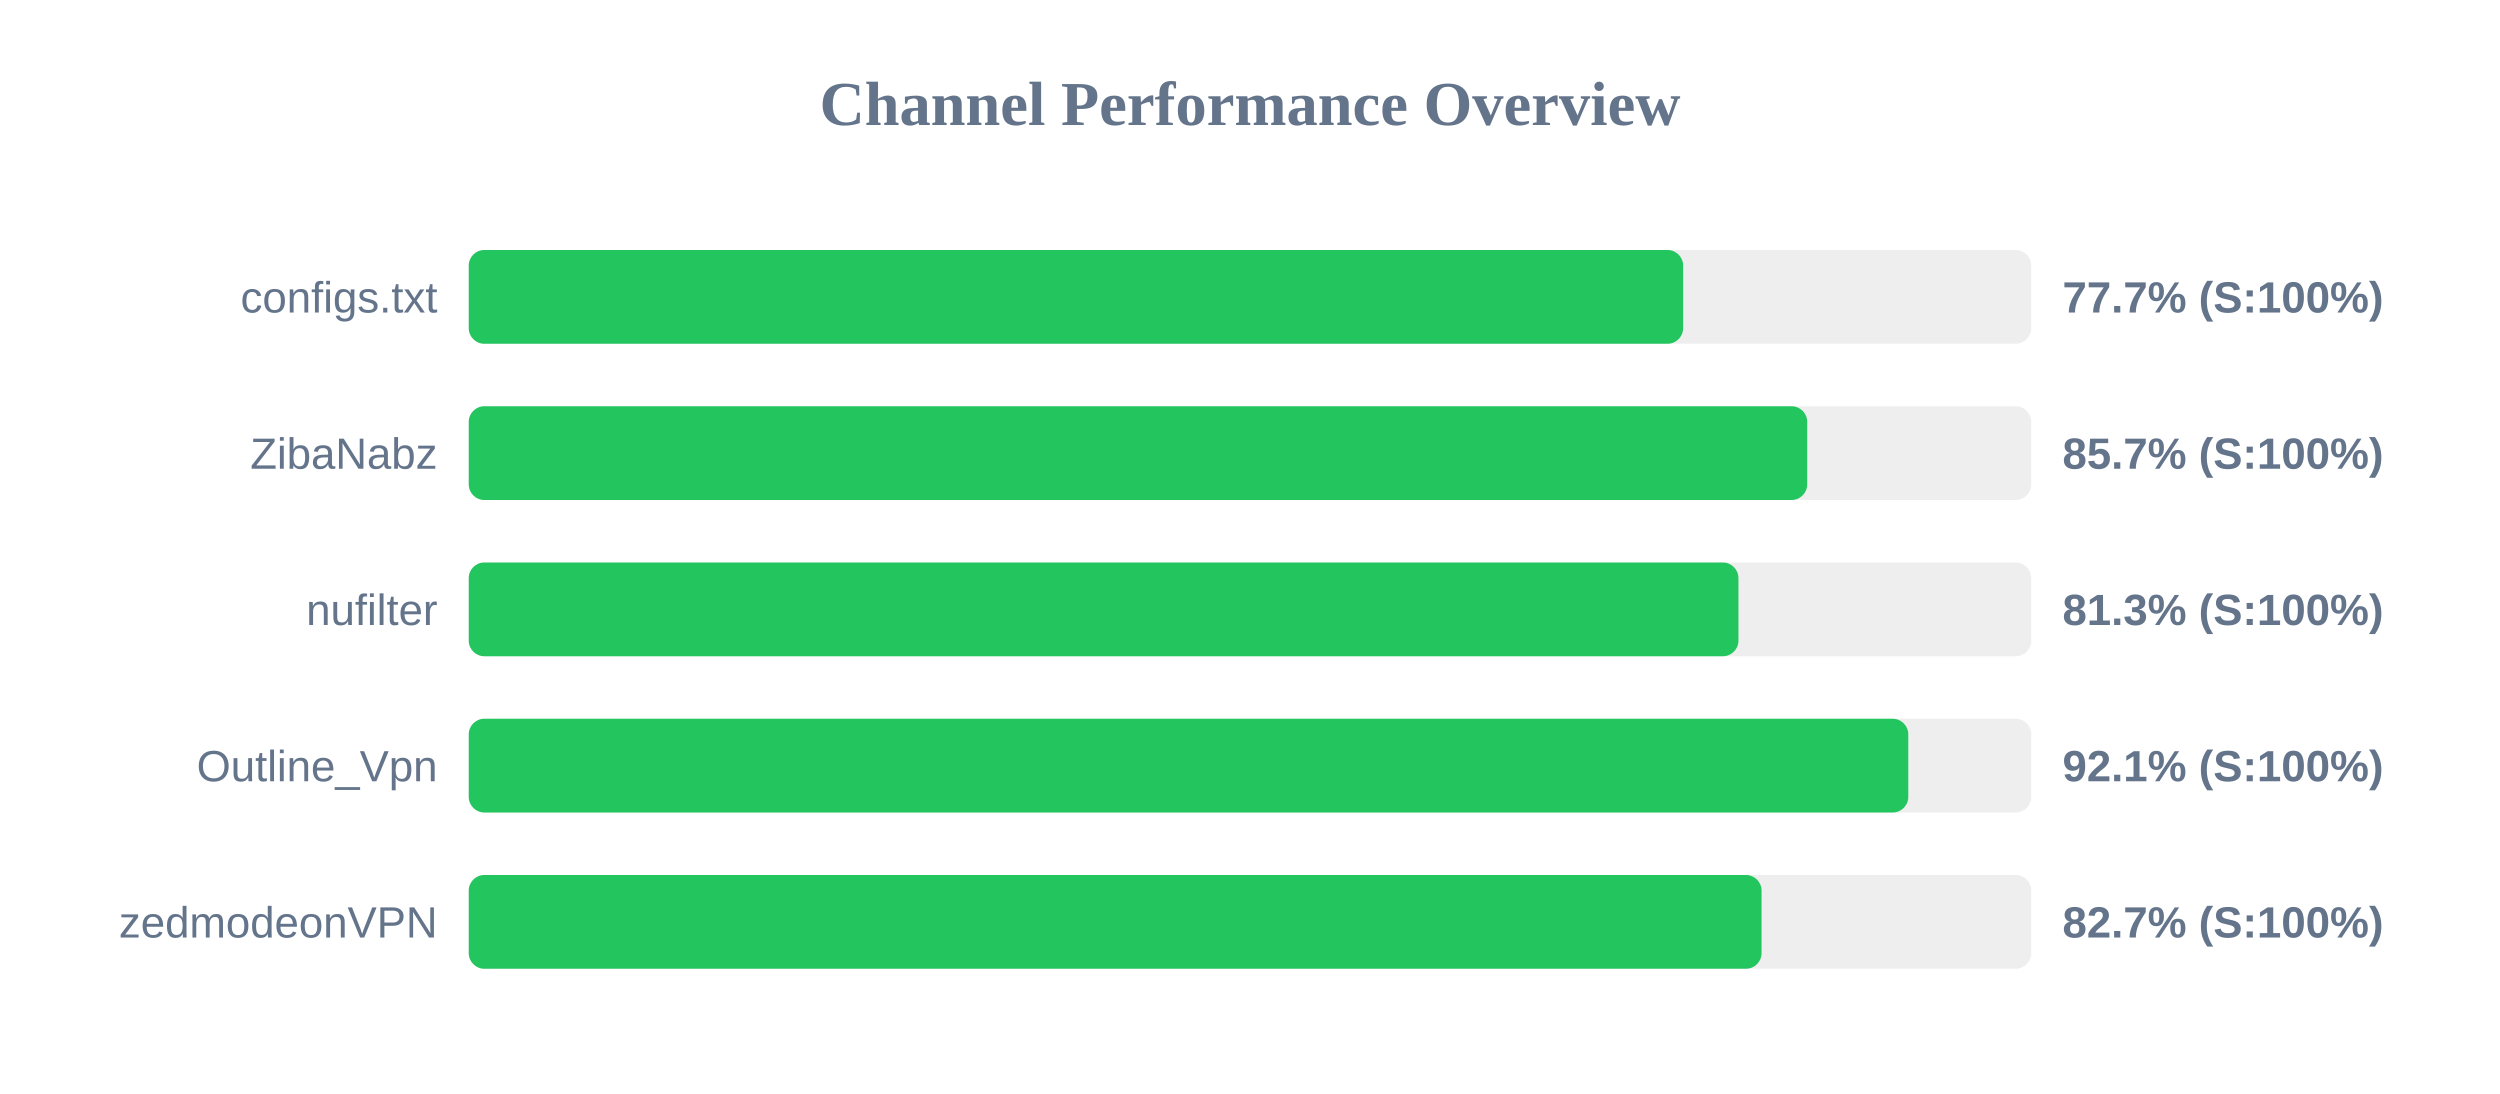
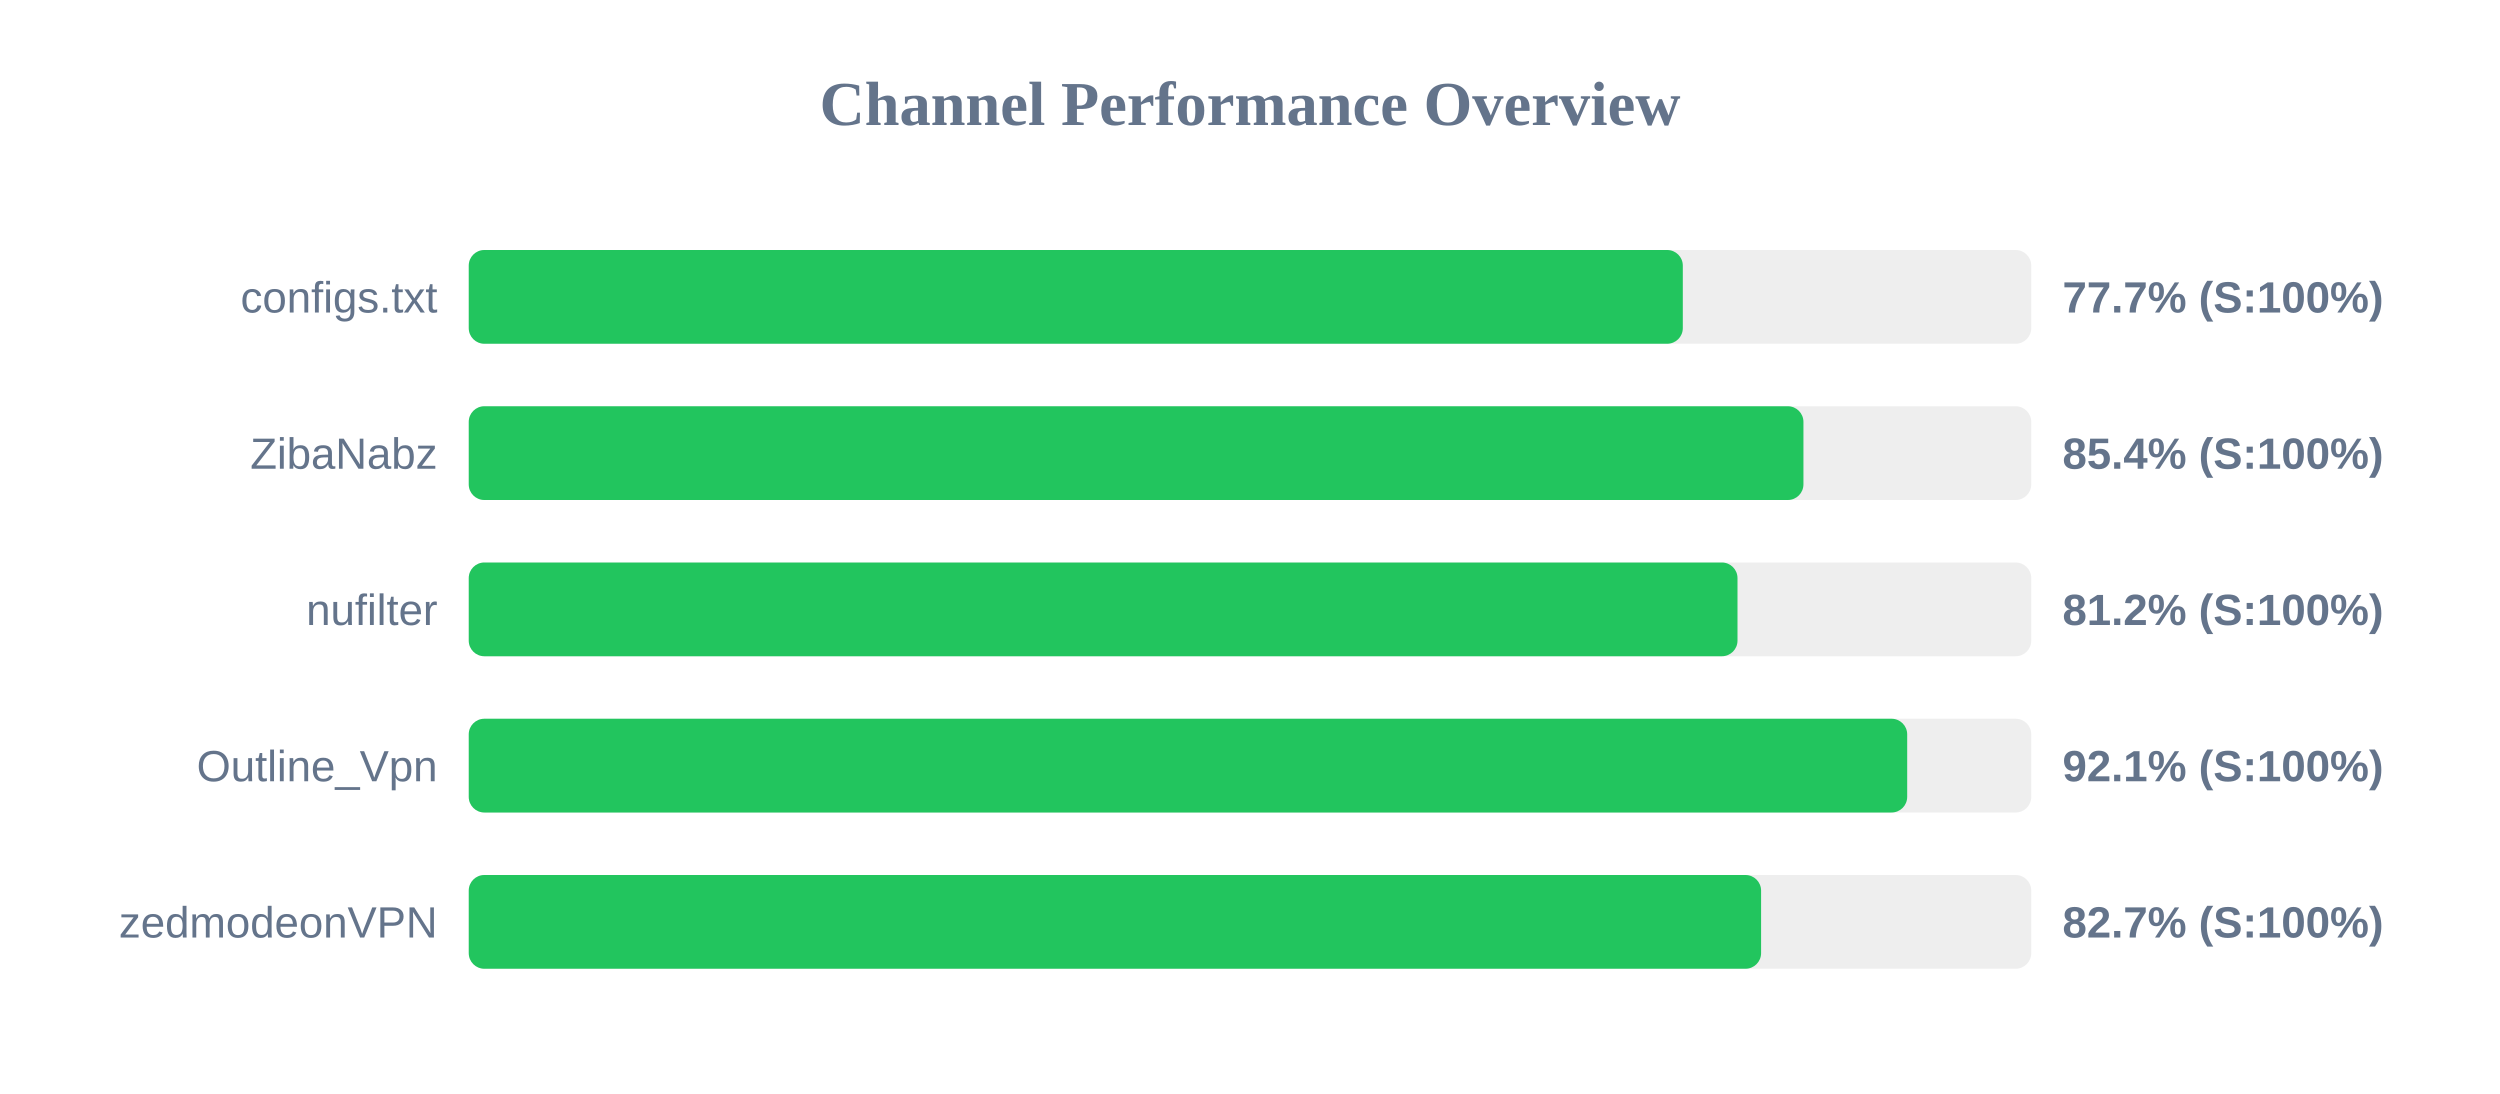
<svg xmlns="http://www.w3.org/2000/svg" width="800" height="350" version="1.1">
  <style>
        .row { font: 14px Arial; fill: #64748b; }
        .score { font: bold 14px Arial; fill: #64748b; }
    </style>
  <text x="400" y="40" text-anchor="middle" font-size="20px" font-weight="bold" fill="#64748b">Channel Performance Overview</text>
  <rect x="150" y="80" width="500" height="30" fill="#eee" rx="5" />
-   <rect x="150" y="80" width="388.6" height="30" fill="#22c55e" rx="5" />
+   <rect x="150" y="80" width="388.5" height="30" fill="#22c55e" rx="5" />
  <text x="140" y="100" text-anchor="end" class="row">configs.txt</text>
  <text x="660" y="100" text-anchor="start" class="score">77.7% (S:100%)</text>
  <rect x="150" y="130" width="500" height="30" fill="#eee" rx="5" />
-   <rect x="150" y="130" width="428.3" height="30" fill="#22c55e" rx="5" />
+   <rect x="150" y="130" width="427.1" height="30" fill="#22c55e" rx="5" />
  <text x="140" y="150" text-anchor="end" class="row">ZibaNabz</text>
-   <text x="660" y="150" text-anchor="start" class="score">85.7% (S:100%)</text>
+   <text x="660" y="150" text-anchor="start" class="score">85.4% (S:100%)</text>
  <rect x="150" y="180" width="500" height="30" fill="#eee" rx="5" />
-   <rect x="150" y="180" width="406.3" height="30" fill="#22c55e" rx="5" />
+   <rect x="150" y="180" width="406.0" height="30" fill="#22c55e" rx="5" />
  <text x="140" y="200" text-anchor="end" class="row">nufilter</text>
-   <text x="660" y="200" text-anchor="start" class="score">81.3% (S:100%)</text>
+   <text x="660" y="200" text-anchor="start" class="score">81.2% (S:100%)</text>
  <rect x="150" y="230" width="500" height="30" fill="#eee" rx="5" />
-   <rect x="150" y="230" width="460.65" height="30" fill="#22c55e" rx="5" />
+   <rect x="150" y="230" width="460.3" height="30" fill="#22c55e" rx="5" />
  <text x="140" y="250" text-anchor="end" class="row">Outline_Vpn</text>
  <text x="660" y="250" text-anchor="start" class="score">92.1% (S:100%)</text>
  <rect x="150" y="280" width="500" height="30" fill="#eee" rx="5" />
-   <rect x="150" y="280" width="413.7" height="30" fill="#22c55e" rx="5" />
+   <rect x="150" y="280" width="413.55" height="30" fill="#22c55e" rx="5" />
  <text x="140" y="300" text-anchor="end" class="row">zedmodeonVPN</text>
  <text x="660" y="300" text-anchor="start" class="score">82.7% (S:100%)</text>
</svg>
